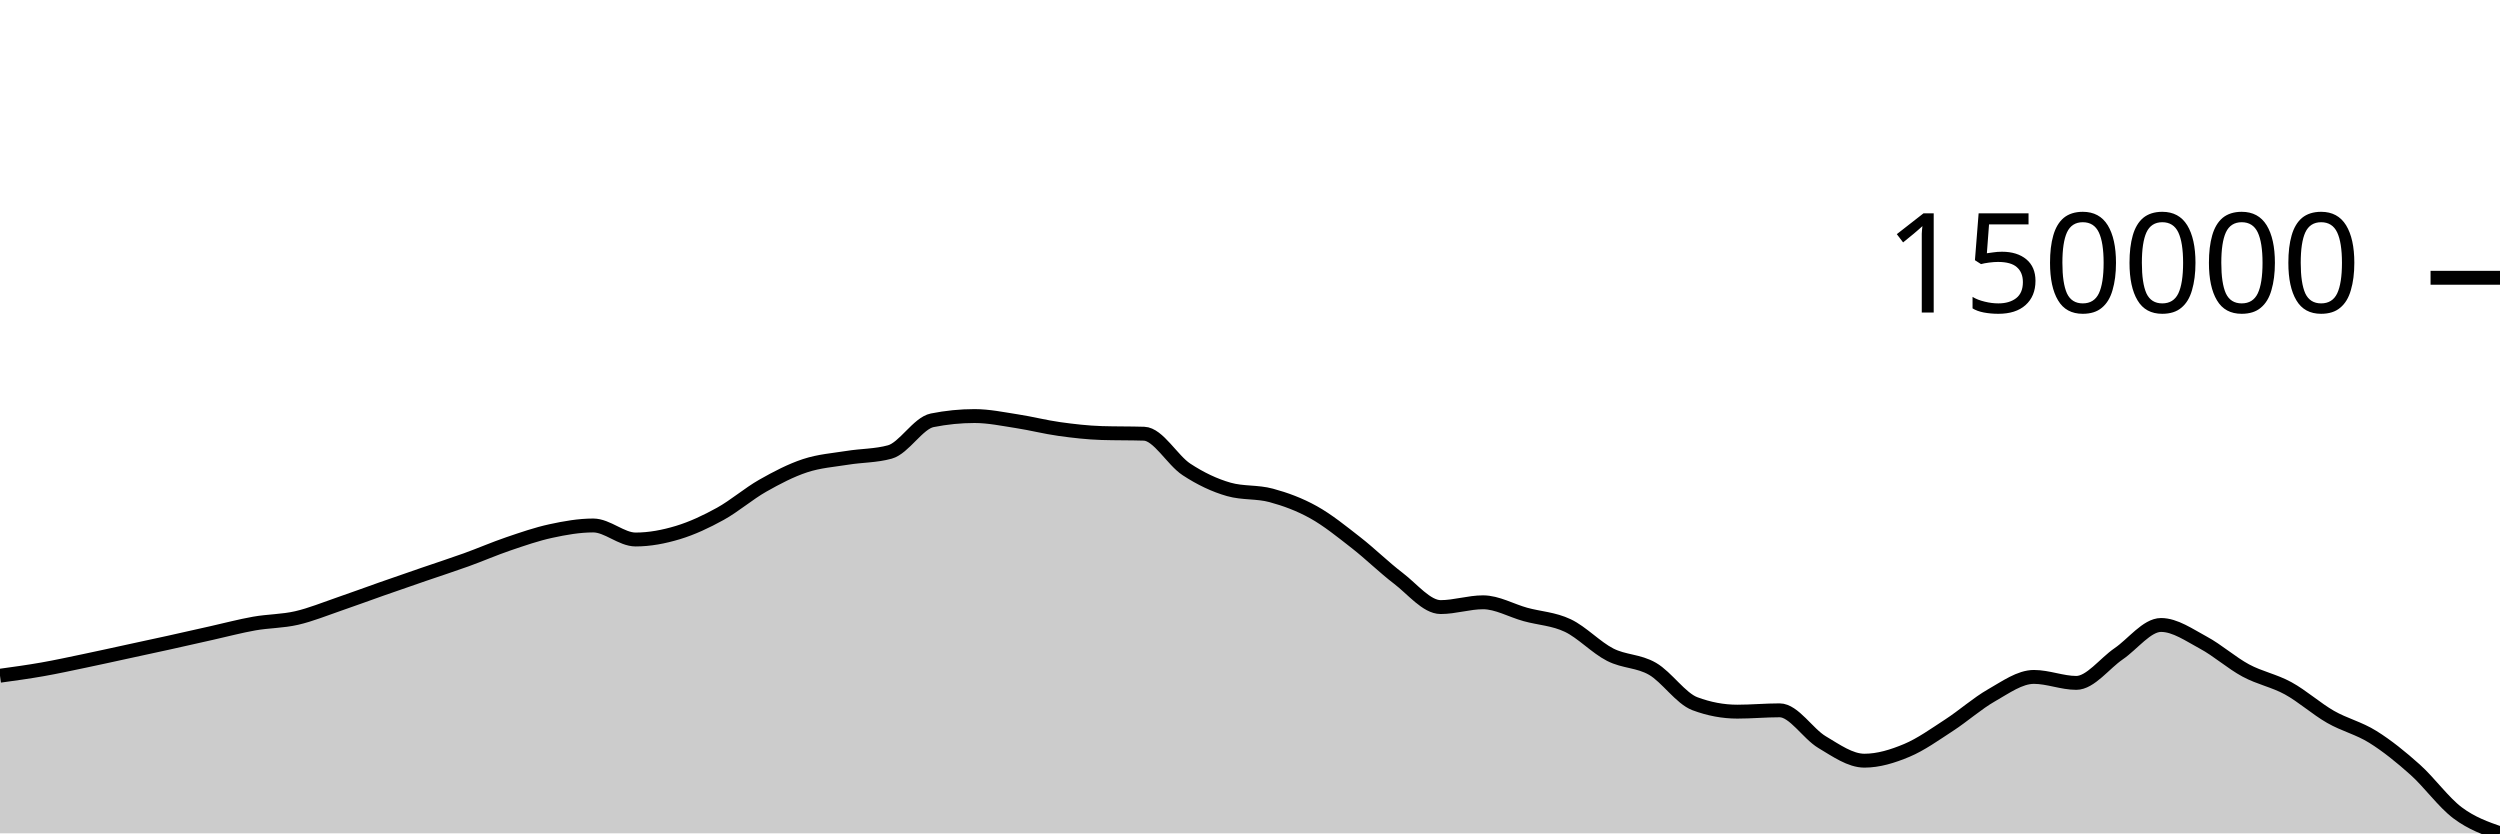
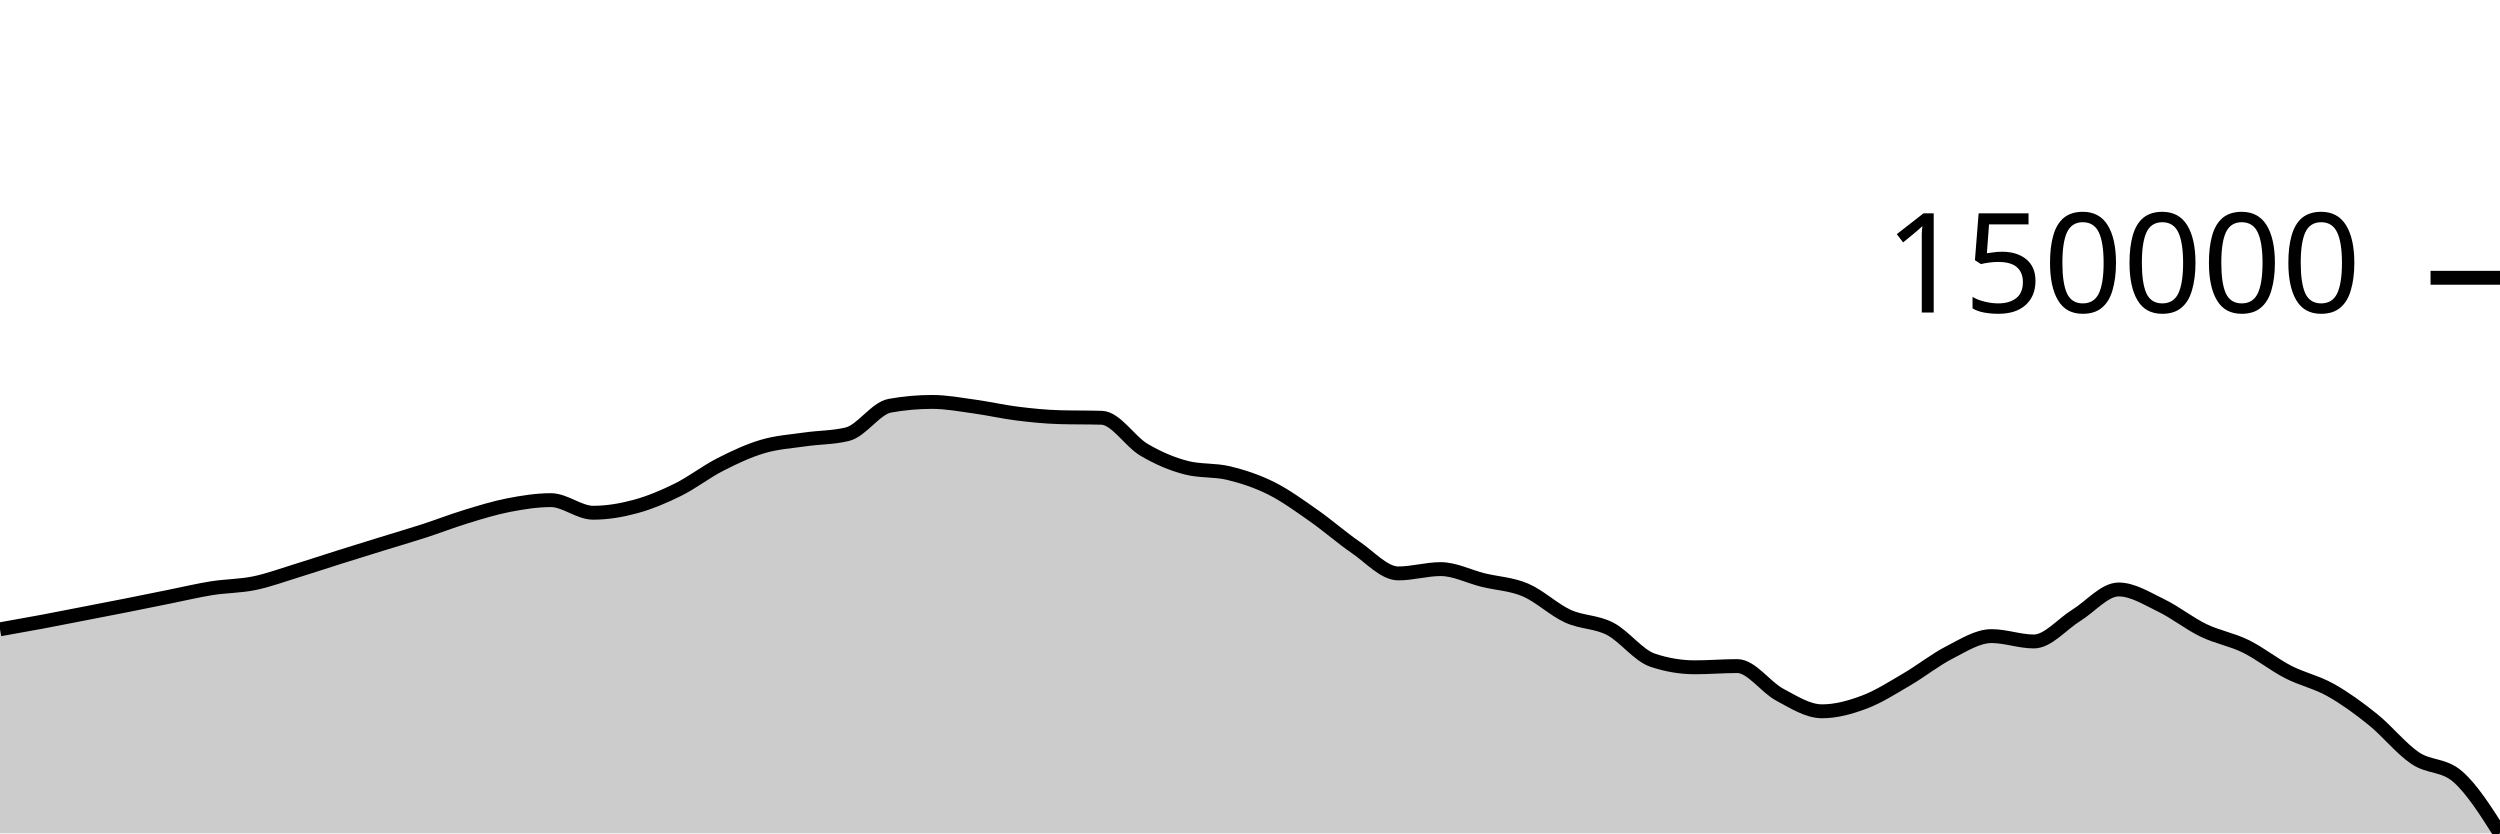
<svg xmlns="http://www.w3.org/2000/svg" viewBox="0 0 180 60">
  <g transform="translate(0,20)">
-     <path class="area" fill="rgba(0, 0, 0, 0.2)" d="M0,28.652C1.017,28.512,2.034,28.373,3.051,28.194C4.068,28.015,5.085,27.792,6.102,27.58C7.119,27.368,8.136,27.142,9.153,26.921C10.169,26.701,11.186,26.484,12.203,26.259C13.22,26.035,14.237,25.801,15.254,25.574C16.271,25.347,17.288,25.075,18.305,24.895C19.322,24.716,20.339,24.73,21.356,24.497C22.373,24.264,23.39,23.844,24.407,23.496C25.424,23.149,26.441,22.769,27.458,22.412C28.475,22.055,29.492,21.705,30.508,21.354C31.525,21.004,32.542,20.676,33.559,20.31C34.576,19.943,35.593,19.5,36.61,19.154C37.627,18.808,38.644,18.455,39.661,18.235C40.678,18.015,41.695,17.834,42.712,17.834C43.729,17.834,44.746,18.844,45.763,18.844C46.78,18.844,47.797,18.65,48.814,18.342C49.831,18.034,50.847,17.558,51.864,16.996C52.881,16.434,53.898,15.55,54.915,14.972C55.932,14.395,56.949,13.865,57.966,13.53C58.983,13.194,60,13.125,61.017,12.961C62.034,12.796,63.051,12.822,64.068,12.543C65.085,12.265,66.102,10.465,67.119,10.261C68.136,10.058,69.153,9.956,70.169,9.956C71.186,9.956,72.203,10.172,73.22,10.328C74.237,10.484,75.254,10.748,76.271,10.889C77.288,11.031,78.305,11.147,79.322,11.179C80.339,11.211,81.356,11.195,82.373,11.227C83.39,11.259,84.407,13.129,85.424,13.797C86.441,14.466,87.458,14.947,88.475,15.236C89.492,15.524,90.508,15.394,91.525,15.668C92.542,15.943,93.559,16.316,94.576,16.882C95.593,17.448,96.61,18.274,97.627,19.066C98.644,19.858,99.661,20.861,100.678,21.635C101.695,22.409,102.712,23.71,103.729,23.71C104.746,23.71,105.763,23.365,106.78,23.365C107.797,23.365,108.814,23.962,109.831,24.241C110.847,24.52,111.864,24.556,112.881,25.039C113.898,25.522,114.915,26.618,115.932,27.137C116.949,27.657,117.966,27.568,118.983,28.156C120,28.745,121.017,30.288,122.034,30.668C123.051,31.049,124.068,31.239,125.085,31.239C126.102,31.239,127.119,31.143,128.136,31.143C129.153,31.143,130.169,32.828,131.186,33.432C132.203,34.037,133.22,34.769,134.237,34.769C135.254,34.769,136.271,34.455,137.288,34.029C138.305,33.602,139.322,32.871,140.339,32.21C141.356,31.549,142.373,30.641,143.39,30.062C144.407,29.484,145.424,28.738,146.441,28.738C147.458,28.738,148.475,29.168,149.492,29.168C150.508,29.168,151.525,27.768,152.542,27.073C153.559,26.378,154.576,24.998,155.593,24.998C156.61,24.998,157.627,25.725,158.644,26.271C159.661,26.817,160.678,27.727,161.695,28.275C162.712,28.823,163.729,29.001,164.746,29.557C165.763,30.114,166.78,31.03,167.797,31.613C168.814,32.196,169.831,32.422,170.847,33.057C171.864,33.692,172.881,34.512,173.898,35.424C174.915,36.335,175.932,37.764,176.949,38.527C177.966,39.29,178.983,39.645,180,40L180,40C178.983,40,177.966,40,176.949,40C175.932,40,174.915,40,173.898,40C172.881,40,171.864,40,170.847,40C169.831,40,168.814,40,167.797,40C166.78,40,165.763,40,164.746,40C163.729,40,162.712,40,161.695,40C160.678,40,159.661,40,158.644,40C157.627,40,156.61,40,155.593,40C154.576,40,153.559,40,152.542,40C151.525,40,150.508,40,149.492,40C148.475,40,147.458,40,146.441,40C145.424,40,144.407,40,143.39,40C142.373,40,141.356,40,140.339,40C139.322,40,138.305,40,137.288,40C136.271,40,135.254,40,134.237,40C133.22,40,132.203,40,131.186,40C130.169,40,129.153,40,128.136,40C127.119,40,126.102,40,125.085,40C124.068,40,123.051,40,122.034,40C121.017,40,120,40,118.983,40C117.966,40,116.949,40,115.932,40C114.915,40,113.898,40,112.881,40C111.864,40,110.847,40,109.831,40C108.814,40,107.797,40,106.78,40C105.763,40,104.746,40,103.729,40C102.712,40,101.695,40,100.678,40C99.661,40,98.644,40,97.627,40C96.61,40,95.593,40,94.576,40C93.559,40,92.542,40,91.525,40C90.508,40,89.492,40,88.475,40C87.458,40,86.441,40,85.424,40C84.407,40,83.39,40,82.373,40C81.356,40,80.339,40,79.322,40C78.305,40,77.288,40,76.271,40C75.254,40,74.237,40,73.22,40C72.203,40,71.186,40,70.169,40C69.153,40,68.136,40,67.119,40C66.102,40,65.085,40,64.068,40C63.051,40,62.034,40,61.017,40C60,40,58.983,40,57.966,40C56.949,40,55.932,40,54.915,40C53.898,40,52.881,40,51.864,40C50.847,40,49.831,40,48.814,40C47.797,40,46.78,40,45.763,40C44.746,40,43.729,40,42.712,40C41.695,40,40.678,40,39.661,40C38.644,40,37.627,40,36.61,40C35.593,40,34.576,40,33.559,40C32.542,40,31.525,40,30.508,40C29.492,40,28.475,40,27.458,40C26.441,40,25.424,40,24.407,40C23.39,40,22.373,40,21.356,40C20.339,40,19.322,40,18.305,40C17.288,40,16.271,40,15.254,40C14.237,40,13.22,40,12.203,40C11.186,40,10.169,40,9.153,40C8.136,40,7.119,40,6.102,40C5.085,40,4.068,40,3.051,40C2.034,40,1.017,40,0,40Z" />
-     <path class="line" stroke="black" fill="none" d="M0,28.652C1.017,28.512,2.034,28.373,3.051,28.194C4.068,28.015,5.085,27.792,6.102,27.58C7.119,27.368,8.136,27.142,9.153,26.921C10.169,26.701,11.186,26.484,12.203,26.259C13.22,26.035,14.237,25.801,15.254,25.574C16.271,25.347,17.288,25.075,18.305,24.895C19.322,24.716,20.339,24.73,21.356,24.497C22.373,24.264,23.39,23.844,24.407,23.496C25.424,23.149,26.441,22.769,27.458,22.412C28.475,22.055,29.492,21.705,30.508,21.354C31.525,21.004,32.542,20.676,33.559,20.31C34.576,19.943,35.593,19.5,36.61,19.154C37.627,18.808,38.644,18.455,39.661,18.235C40.678,18.015,41.695,17.834,42.712,17.834C43.729,17.834,44.746,18.844,45.763,18.844C46.78,18.844,47.797,18.65,48.814,18.342C49.831,18.034,50.847,17.558,51.864,16.996C52.881,16.434,53.898,15.55,54.915,14.972C55.932,14.395,56.949,13.865,57.966,13.53C58.983,13.194,60,13.125,61.017,12.961C62.034,12.796,63.051,12.822,64.068,12.543C65.085,12.265,66.102,10.465,67.119,10.261C68.136,10.058,69.153,9.956,70.169,9.956C71.186,9.956,72.203,10.172,73.22,10.328C74.237,10.484,75.254,10.748,76.271,10.889C77.288,11.031,78.305,11.147,79.322,11.179C80.339,11.211,81.356,11.195,82.373,11.227C83.39,11.259,84.407,13.129,85.424,13.797C86.441,14.466,87.458,14.947,88.475,15.236C89.492,15.524,90.508,15.394,91.525,15.668C92.542,15.943,93.559,16.316,94.576,16.882C95.593,17.448,96.61,18.274,97.627,19.066C98.644,19.858,99.661,20.861,100.678,21.635C101.695,22.409,102.712,23.71,103.729,23.71C104.746,23.71,105.763,23.365,106.78,23.365C107.797,23.365,108.814,23.962,109.831,24.241C110.847,24.52,111.864,24.556,112.881,25.039C113.898,25.522,114.915,26.618,115.932,27.137C116.949,27.657,117.966,27.568,118.983,28.156C120,28.745,121.017,30.288,122.034,30.668C123.051,31.049,124.068,31.239,125.085,31.239C126.102,31.239,127.119,31.143,128.136,31.143C129.153,31.143,130.169,32.828,131.186,33.432C132.203,34.037,133.22,34.769,134.237,34.769C135.254,34.769,136.271,34.455,137.288,34.029C138.305,33.602,139.322,32.871,140.339,32.21C141.356,31.549,142.373,30.641,143.39,30.062C144.407,29.484,145.424,28.738,146.441,28.738C147.458,28.738,148.475,29.168,149.492,29.168C150.508,29.168,151.525,27.768,152.542,27.073C153.559,26.378,154.576,24.998,155.593,24.998C156.61,24.998,157.627,25.725,158.644,26.271C159.661,26.817,160.678,27.727,161.695,28.275C162.712,28.823,163.729,29.001,164.746,29.557C165.763,30.114,166.78,31.03,167.797,31.613C168.814,32.196,169.831,32.422,170.847,33.057C171.864,33.692,172.881,34.512,173.898,35.424C174.915,36.335,175.932,37.764,176.949,38.527C177.966,39.29,178.983,39.645,180,40" />
+     <path class="area" fill="rgba(0, 0, 0, 0.2)" d="M0,25.311C1.017,25.131,2.034,24.95,3.051,24.76C4.068,24.569,5.085,24.366,6.102,24.169C7.119,23.971,8.136,23.776,9.153,23.574C10.169,23.373,11.186,23.163,12.203,22.959C13.22,22.755,14.237,22.511,15.254,22.349C16.271,22.188,17.288,22.201,18.305,21.992C19.322,21.783,20.339,21.406,21.356,21.094C22.373,20.782,23.39,20.441,24.407,20.121C25.424,19.8,26.441,19.485,27.458,19.171C28.475,18.856,29.492,18.562,30.508,18.233C31.525,17.904,32.542,17.506,33.559,17.196C34.576,16.885,35.593,16.568,36.61,16.37C37.627,16.173,38.644,16.01,39.661,16.01C40.678,16.01,41.695,16.917,42.712,16.917C43.729,16.917,44.746,16.743,45.763,16.467C46.78,16.19,47.797,15.762,48.814,15.258C49.831,14.754,50.847,13.96,51.864,13.442C52.881,12.923,53.898,12.447,54.915,12.146C55.932,11.845,56.949,11.783,57.966,11.636C58.983,11.488,60,11.511,61.017,11.261C62.034,11.011,63.051,9.395,64.068,9.212C65.085,9.029,66.102,8.938,67.119,8.938C68.136,8.938,69.153,9.132,70.169,9.272C71.186,9.412,72.203,9.649,73.22,9.776C74.237,9.903,75.254,10.007,76.271,10.036C77.288,10.065,78.305,10.05,79.322,10.079C80.339,10.108,81.356,11.787,82.373,12.387C83.39,12.986,84.407,13.419,85.424,13.678C86.441,13.937,87.458,13.82,88.475,14.066C89.492,14.313,90.508,14.648,91.525,15.156C92.542,15.664,93.559,16.405,94.576,17.116C95.593,17.827,96.61,18.728,97.627,19.423C98.644,20.118,99.661,21.286,100.678,21.286C101.695,21.286,102.712,20.976,103.729,20.976C104.746,20.976,105.763,21.512,106.78,21.763C107.797,22.013,108.814,22.046,109.831,22.479C110.847,22.912,111.864,23.896,112.881,24.362C113.898,24.829,114.915,24.749,115.932,25.277C116.949,25.806,117.966,27.191,118.983,27.532C120,27.874,121.017,28.045,122.034,28.045C123.051,28.045,124.068,27.958,125.085,27.958C126.102,27.958,127.119,29.471,128.136,30.014C129.153,30.557,130.169,31.214,131.186,31.214C132.203,31.214,133.22,30.932,134.237,30.549C135.254,30.166,136.271,29.511,137.288,28.917C138.305,28.324,139.322,27.508,140.339,26.988C141.356,26.469,142.373,25.8,143.39,25.8C144.407,25.8,145.424,26.186,146.441,26.186C147.458,26.186,148.475,24.929,149.492,24.305C150.508,23.68,151.525,22.442,152.542,22.442C153.559,22.442,154.576,23.095,155.593,23.585C156.61,24.075,157.627,24.892,158.644,25.384C159.661,25.876,160.678,26.036,161.695,26.535C162.712,27.035,163.729,27.857,164.746,28.381C165.763,28.904,166.78,29.107,167.797,29.677C168.814,30.247,169.831,30.983,170.847,31.802C171.864,32.62,172.881,33.903,173.898,34.588C174.915,35.272,175.932,35.029,176.949,35.91C177.966,36.792,178.983,38.396,180,40L180,40C178.983,40,177.966,40,176.949,40C175.932,40,174.915,40,173.898,40C172.881,40,171.864,40,170.847,40C169.831,40,168.814,40,167.797,40C166.78,40,165.763,40,164.746,40C163.729,40,162.712,40,161.695,40C160.678,40,159.661,40,158.644,40C157.627,40,156.61,40,155.593,40C154.576,40,153.559,40,152.542,40C151.525,40,150.508,40,149.492,40C148.475,40,147.458,40,146.441,40C145.424,40,144.407,40,143.39,40C142.373,40,141.356,40,140.339,40C139.322,40,138.305,40,137.288,40C136.271,40,135.254,40,134.237,40C133.22,40,132.203,40,131.186,40C130.169,40,129.153,40,128.136,40C127.119,40,126.102,40,125.085,40C124.068,40,123.051,40,122.034,40C121.017,40,120,40,118.983,40C117.966,40,116.949,40,115.932,40C114.915,40,113.898,40,112.881,40C111.864,40,110.847,40,109.831,40C108.814,40,107.797,40,106.78,40C105.763,40,104.746,40,103.729,40C102.712,40,101.695,40,100.678,40C99.661,40,98.644,40,97.627,40C96.61,40,95.593,40,94.576,40C93.559,40,92.542,40,91.525,40C90.508,40,89.492,40,88.475,40C87.458,40,86.441,40,85.424,40C84.407,40,83.39,40,82.373,40C81.356,40,80.339,40,79.322,40C78.305,40,77.288,40,76.271,40C75.254,40,74.237,40,73.22,40C72.203,40,71.186,40,70.169,40C69.153,40,68.136,40,67.119,40C66.102,40,65.085,40,64.068,40C63.051,40,62.034,40,61.017,40C60,40,58.983,40,57.966,40C56.949,40,55.932,40,54.915,40C53.898,40,52.881,40,51.864,40C50.847,40,49.831,40,48.814,40C47.797,40,46.78,40,45.763,40C44.746,40,43.729,40,42.712,40C41.695,40,40.678,40,39.661,40C38.644,40,37.627,40,36.61,40C35.593,40,34.576,40,33.559,40C32.542,40,31.525,40,30.508,40C29.492,40,28.475,40,27.458,40C26.441,40,25.424,40,24.407,40C23.39,40,22.373,40,21.356,40C20.339,40,19.322,40,18.305,40C17.288,40,16.271,40,15.254,40C14.237,40,13.22,40,12.203,40C11.186,40,10.169,40,9.153,40C8.136,40,7.119,40,6.102,40C5.085,40,4.068,40,3.051,40C2.034,40,1.017,40,0,40Z" />
+     <path class="line" stroke="black" fill="none" d="M0,25.311C1.017,25.131,2.034,24.95,3.051,24.76C4.068,24.569,5.085,24.366,6.102,24.169C7.119,23.971,8.136,23.776,9.153,23.574C10.169,23.373,11.186,23.163,12.203,22.959C13.22,22.755,14.237,22.511,15.254,22.349C16.271,22.188,17.288,22.201,18.305,21.992C19.322,21.783,20.339,21.406,21.356,21.094C22.373,20.782,23.39,20.441,24.407,20.121C25.424,19.8,26.441,19.485,27.458,19.171C28.475,18.856,29.492,18.562,30.508,18.233C31.525,17.904,32.542,17.506,33.559,17.196C34.576,16.885,35.593,16.568,36.61,16.37C37.627,16.173,38.644,16.01,39.661,16.01C40.678,16.01,41.695,16.917,42.712,16.917C43.729,16.917,44.746,16.743,45.763,16.467C46.78,16.19,47.797,15.762,48.814,15.258C49.831,14.754,50.847,13.96,51.864,13.442C52.881,12.923,53.898,12.447,54.915,12.146C55.932,11.845,56.949,11.783,57.966,11.636C58.983,11.488,60,11.511,61.017,11.261C62.034,11.011,63.051,9.395,64.068,9.212C65.085,9.029,66.102,8.938,67.119,8.938C68.136,8.938,69.153,9.132,70.169,9.272C71.186,9.412,72.203,9.649,73.22,9.776C74.237,9.903,75.254,10.007,76.271,10.036C77.288,10.065,78.305,10.05,79.322,10.079C80.339,10.108,81.356,11.787,82.373,12.387C83.39,12.986,84.407,13.419,85.424,13.678C86.441,13.937,87.458,13.82,88.475,14.066C89.492,14.313,90.508,14.648,91.525,15.156C92.542,15.664,93.559,16.405,94.576,17.116C95.593,17.827,96.61,18.728,97.627,19.423C98.644,20.118,99.661,21.286,100.678,21.286C101.695,21.286,102.712,20.976,103.729,20.976C104.746,20.976,105.763,21.512,106.78,21.763C107.797,22.013,108.814,22.046,109.831,22.479C110.847,22.912,111.864,23.896,112.881,24.362C113.898,24.829,114.915,24.749,115.932,25.277C116.949,25.806,117.966,27.191,118.983,27.532C120,27.874,121.017,28.045,122.034,28.045C123.051,28.045,124.068,27.958,125.085,27.958C126.102,27.958,127.119,29.471,128.136,30.014C129.153,30.557,130.169,31.214,131.186,31.214C132.203,31.214,133.22,30.932,134.237,30.549C135.254,30.166,136.271,29.511,137.288,28.917C138.305,28.324,139.322,27.508,140.339,26.988C141.356,26.469,142.373,25.8,143.39,25.8C144.407,25.8,145.424,26.186,146.441,26.186C147.458,26.186,148.475,24.929,149.492,24.305C150.508,23.68,151.525,22.442,152.542,22.442C153.559,22.442,154.576,23.095,155.593,23.585C156.61,24.075,157.627,24.892,158.644,25.384C159.661,25.876,160.678,26.036,161.695,26.535C162.712,27.035,163.729,27.857,164.746,28.381C165.763,28.904,166.78,29.107,167.797,29.677C168.814,30.247,169.831,30.983,170.847,31.802C171.864,32.62,172.881,33.903,173.898,34.588C174.915,35.272,175.932,35.029,176.949,35.91C177.966,36.792,178.983,38.396,180,40" />
    <path class="axis-ceiling" stroke-width="1" stroke="black" fill="none" d="M175,0L180,0" />
    <text class="axis-ceiling-label" font-family="sans-serif" text-anchor="end" font-size="10px" x="170" y="2.5">150000</text>
  </g>
</svg>
